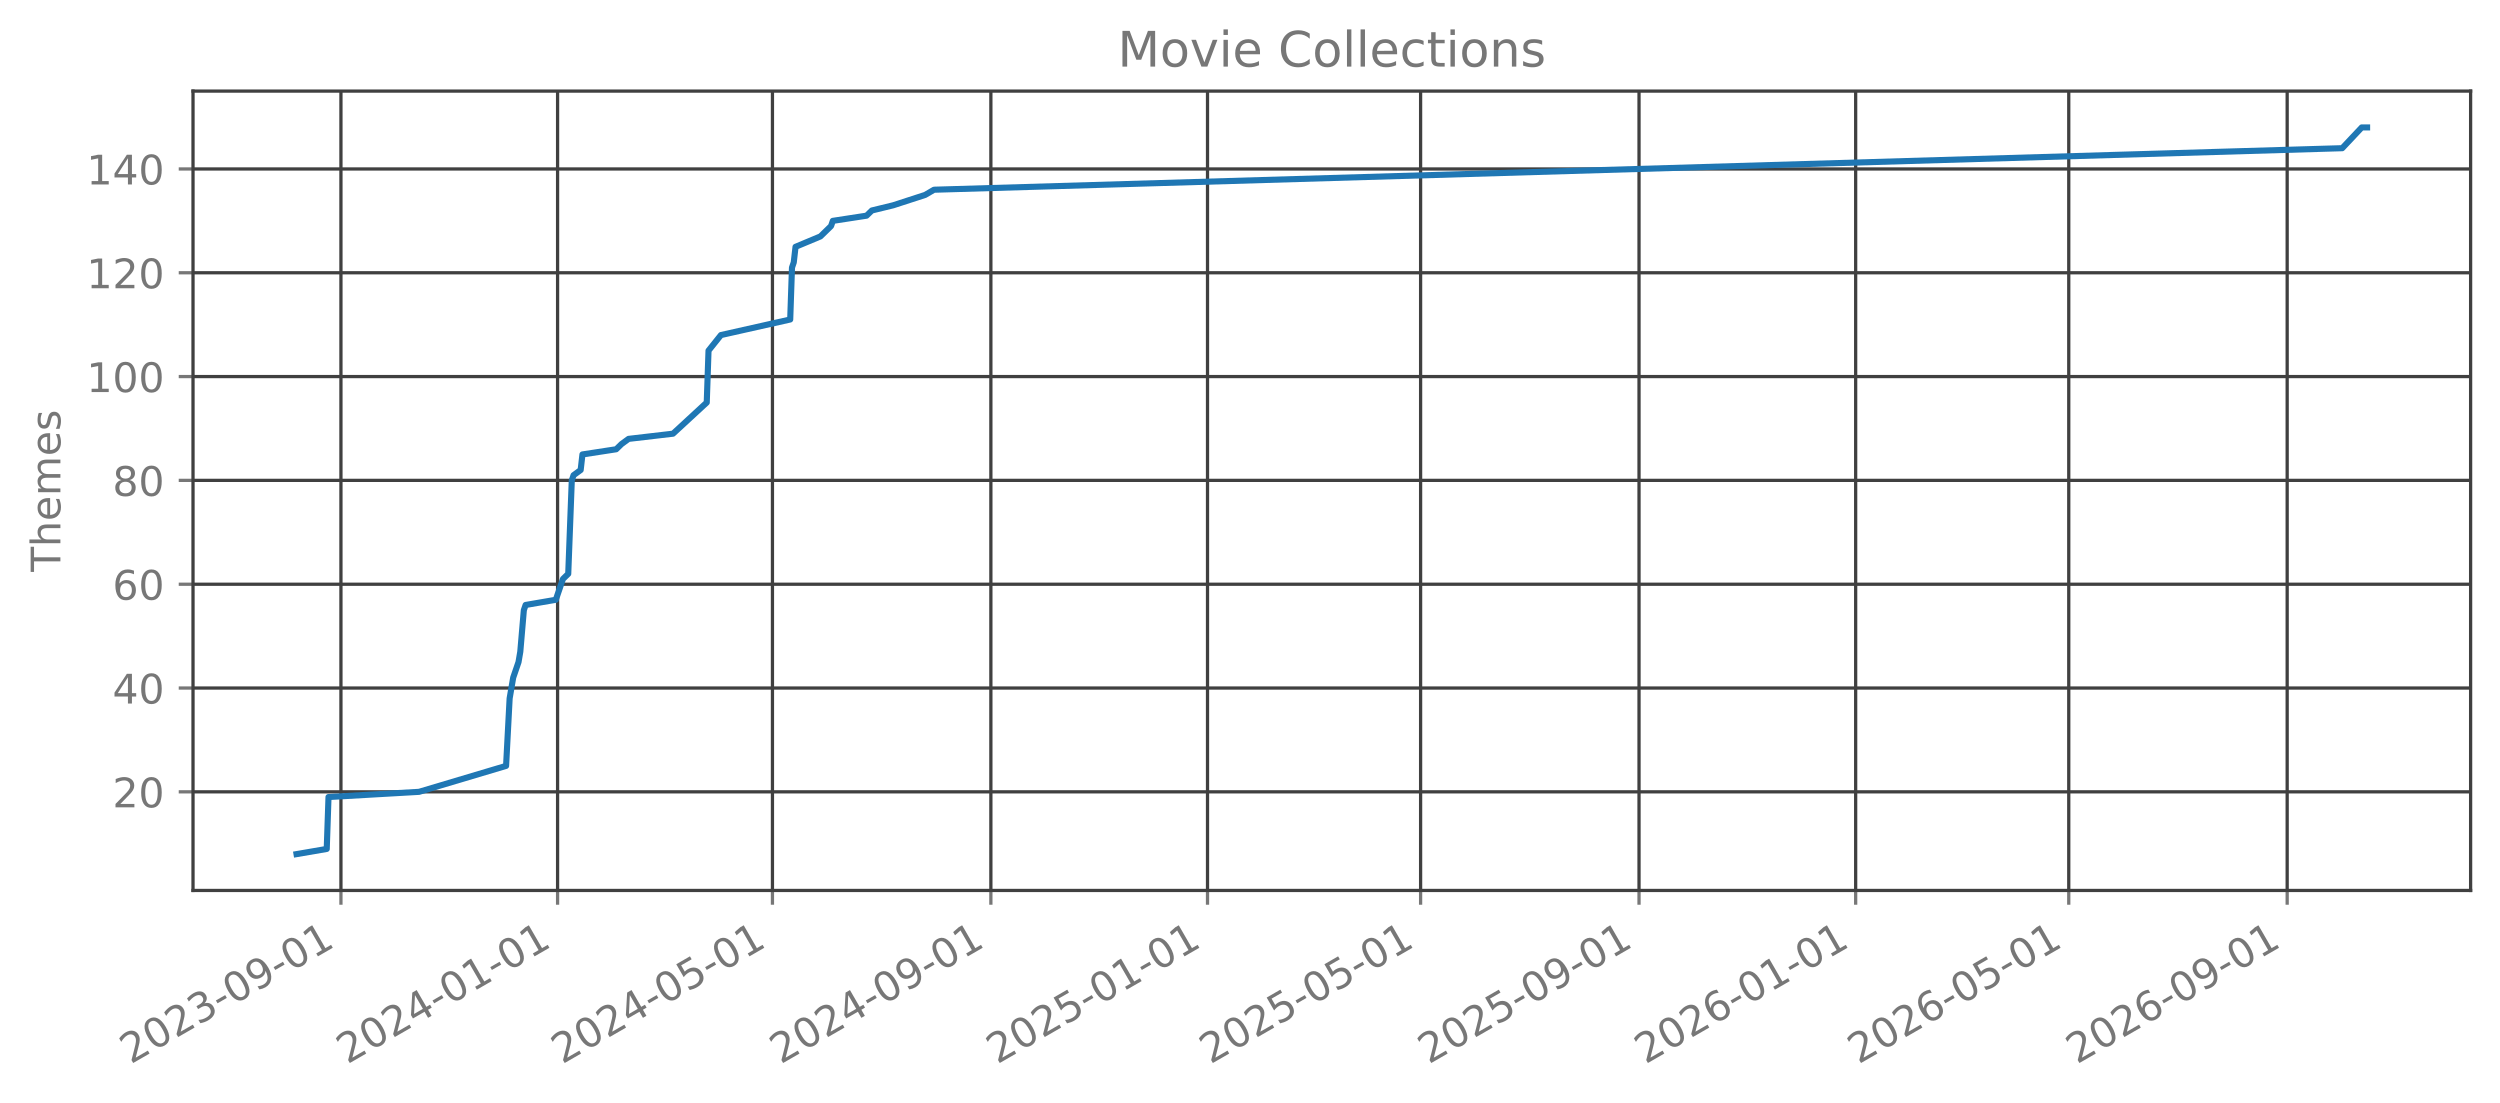
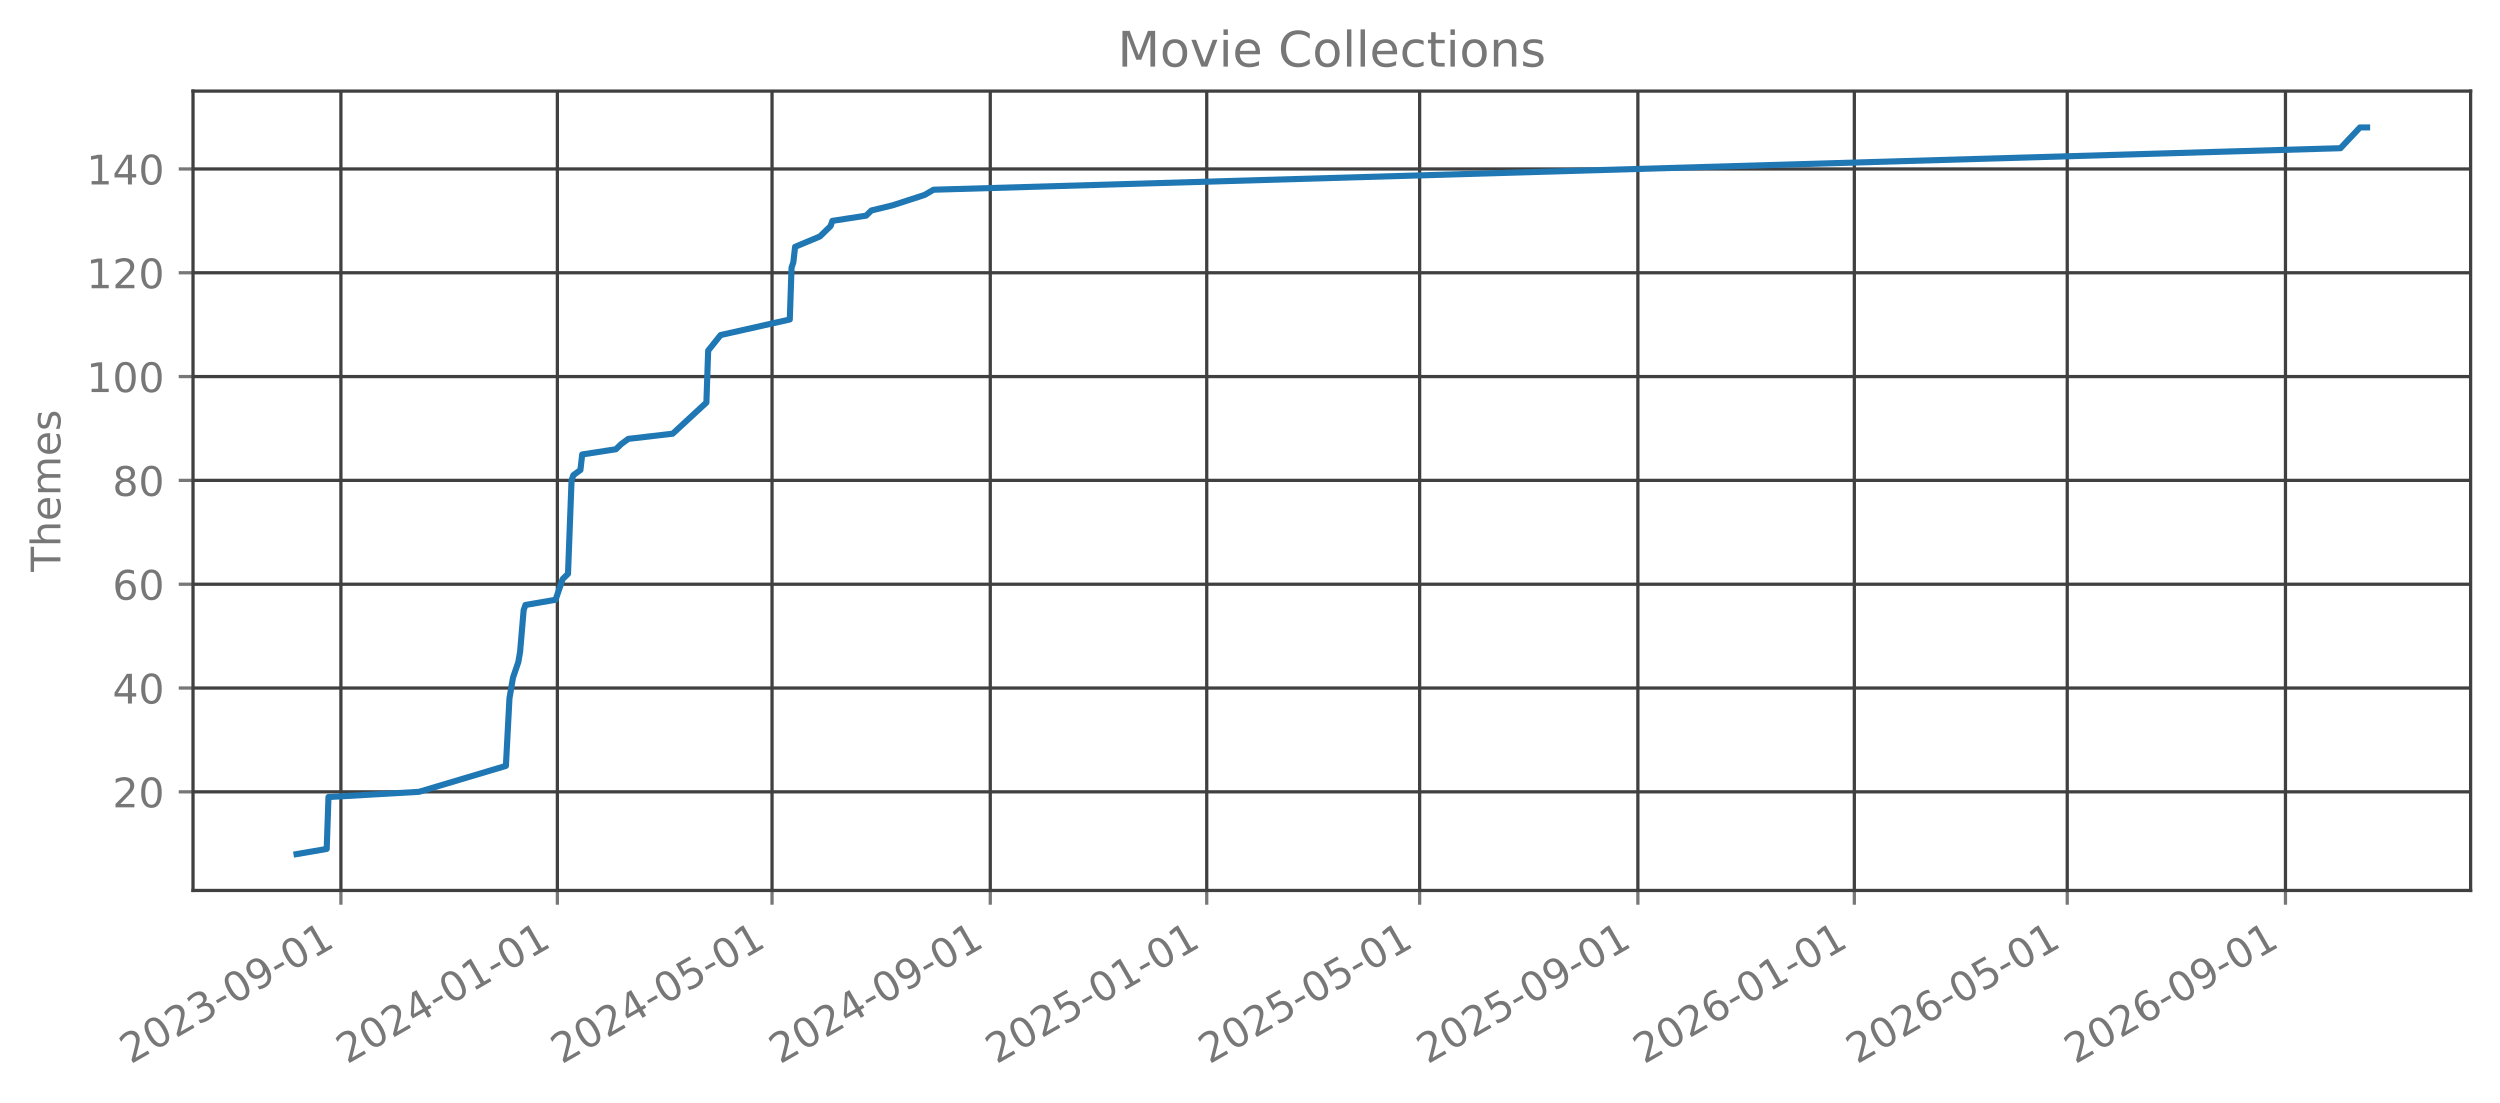
<svg xmlns="http://www.w3.org/2000/svg" xmlns:xlink="http://www.w3.org/1999/xlink" width="612.488pt" height="270.076pt" viewBox="0 0 612.488 270.076" version="1.1">
  <defs>
    <style type="text/css">*{stroke-linejoin: round; stroke-linecap: butt}</style>
  </defs>
  <g id="figure_1">
    <g id="patch_1">
      <path d="M 0 270.076  L 612.488 270.076  L 612.488 -0  L 0 -0  L 0 270.076  z " style="fill: none; opacity: 0" />
    </g>
    <g id="axes_1">
      <g id="patch_2">
        <path d="M 47.288 218.158  L 605.288 218.158  L 605.288 22.318  L 47.288 22.318  L 47.288 218.158  z " style="fill: none; opacity: 0" />
      </g>
      <g id="matplotlib.axis_1">
        <g id="xtick_1">
          <g id="line2d_1">
-             <path d="M 83.528 218.158  L 83.528 22.318  " clip-path="url(#pd86a5ea275)" style="fill: none; stroke: #404040; stroke-width: 0.8; stroke-linecap: square" />
+             <path d="M 83.519 218.158  L 83.519 22.318  " clip-path="url(#p21bfd6c781)" style="fill: none; stroke: #404040; stroke-width: 0.8; stroke-linecap: square" />
          </g>
          <g id="line2d_2">
            <defs>
-               <path id="m541a44b234" d="M 0 0  L 0 3.5  " style="stroke: #777777; stroke-width: 0.8" />
+               <path id="ma95b11275a" d="M 0 0  L 0 3.5  " style="stroke: #777777; stroke-width: 0.8" />
            </defs>
            <g>
-               <use xlink:href="#m541a44b234" x="83.528" y="218.158" style="fill: #777777; stroke: #777777; stroke-width: 0.8" />
+               <use xlink:href="#ma95b11275a" x="83.519" y="218.158" style="fill: #777777; stroke: #777777; stroke-width: 0.8" />
            </g>
          </g>
          <g id="text_1">
-             <g style="fill: #777777" transform="translate(31.99748 260.7957) rotate(-30) scale(0.1 -0.1)">
+             <g style="fill: #777777" transform="translate(31.98816 260.7957) rotate(-30) scale(0.1 -0.1)">
              <defs>
                <path id="DejaVuSans-15" d="M 1228 531  L 3431 531  L 3431 0  L 469 0  L 469 531  Q 828 903 1448 1529  Q 2069 2156 2228 2338  Q 2531 2678 2651 2914  Q 2772 3150 2772 3378  Q 2772 3750 2511 3984  Q 2250 4219 1831 4219  Q 1534 4219 1204 4116  Q 875 4013 500 3803  L 500 4441  Q 881 4594 1212 4672  Q 1544 4750 1819 4750  Q 2544 4750 2975 4387  Q 3406 4025 3406 3419  Q 3406 3131 3298 2873  Q 3191 2616 2906 2266  Q 2828 2175 2409 1742  Q 1991 1309 1228 531  z " transform="scale(0.015625)" />
                <path id="DejaVuSans-13" d="M 2034 4250  Q 1547 4250 1301 3770  Q 1056 3291 1056 2328  Q 1056 1369 1301 889  Q 1547 409 2034 409  Q 2525 409 2770 889  Q 3016 1369 3016 2328  Q 3016 3291 2770 3770  Q 2525 4250 2034 4250  z M 2034 4750  Q 2819 4750 3233 4129  Q 3647 3509 3647 2328  Q 3647 1150 3233 529  Q 2819 -91 2034 -91  Q 1250 -91 836 529  Q 422 1150 422 2328  Q 422 3509 836 4129  Q 1250 4750 2034 4750  z " transform="scale(0.015625)" />
                <path id="DejaVuSans-16" d="M 2597 2516  Q 3050 2419 3304 2112  Q 3559 1806 3559 1356  Q 3559 666 3084 287  Q 2609 -91 1734 -91  Q 1441 -91 1130 -33  Q 819 25 488 141  L 488 750  Q 750 597 1062 519  Q 1375 441 1716 441  Q 2309 441 2620 675  Q 2931 909 2931 1356  Q 2931 1769 2642 2001  Q 2353 2234 1838 2234  L 1294 2234  L 1294 2753  L 1863 2753  Q 2328 2753 2575 2939  Q 2822 3125 2822 3475  Q 2822 3834 2567 4026  Q 2313 4219 1838 4219  Q 1578 4219 1281 4162  Q 984 4106 628 3988  L 628 4550  Q 988 4650 1302 4700  Q 1616 4750 1894 4750  Q 2613 4750 3031 4423  Q 3450 4097 3450 3541  Q 3450 3153 3228 2886  Q 3006 2619 2597 2516  z " transform="scale(0.015625)" />
                <path id="DejaVuSans-10" d="M 313 2009  L 1997 2009  L 1997 1497  L 313 1497  L 313 2009  z " transform="scale(0.015625)" />
                <path id="DejaVuSans-1c" d="M 703 97  L 703 672  Q 941 559 1184 500  Q 1428 441 1663 441  Q 2288 441 2617 861  Q 2947 1281 2994 2138  Q 2813 1869 2534 1725  Q 2256 1581 1919 1581  Q 1219 1581 811 2004  Q 403 2428 403 3163  Q 403 3881 828 4315  Q 1253 4750 1959 4750  Q 2769 4750 3195 4129  Q 3622 3509 3622 2328  Q 3622 1225 3098 567  Q 2575 -91 1691 -91  Q 1453 -91 1209 -44  Q 966 3 703 97  z M 1959 2075  Q 2384 2075 2632 2365  Q 2881 2656 2881 3163  Q 2881 3666 2632 3958  Q 2384 4250 1959 4250  Q 1534 4250 1286 3958  Q 1038 3666 1038 3163  Q 1038 2656 1286 2365  Q 1534 2075 1959 2075  z " transform="scale(0.015625)" />
                <path id="DejaVuSans-14" d="M 794 531  L 1825 531  L 1825 4091  L 703 3866  L 703 4441  L 1819 4666  L 2450 4666  L 2450 531  L 3481 531  L 3481 0  L 794 0  L 794 531  z " transform="scale(0.015625)" />
              </defs>
              <use xlink:href="#DejaVuSans-15" />
              <use xlink:href="#DejaVuSans-13" transform="translate(63.625 0)" />
              <use xlink:href="#DejaVuSans-15" transform="translate(127.25 0)" />
              <use xlink:href="#DejaVuSans-16" transform="translate(190.875 0)" />
              <use xlink:href="#DejaVuSans-10" transform="translate(254.5 0)" />
              <use xlink:href="#DejaVuSans-13" transform="translate(290.5781 0)" />
              <use xlink:href="#DejaVuSans-1c" transform="translate(354.2031 0)" />
              <use xlink:href="#DejaVuSans-10" transform="translate(417.8281 0)" />
              <use xlink:href="#DejaVuSans-13" transform="translate(453.9062 0)" />
              <use xlink:href="#DejaVuSans-14" transform="translate(517.5312 0)" />
            </g>
          </g>
        </g>
        <g id="xtick_2">
          <g id="line2d_3">
-             <path d="M 136.605 218.158  L 136.605 22.318  " clip-path="url(#pd86a5ea275)" style="fill: none; stroke: #404040; stroke-width: 0.8; stroke-linecap: square" />
+             <path d="M 136.55 218.158  L 136.55 22.318  " clip-path="url(#p21bfd6c781)" style="fill: none; stroke: #404040; stroke-width: 0.8; stroke-linecap: square" />
          </g>
          <g id="line2d_4">
            <g>
-               <use xlink:href="#m541a44b234" x="136.605" y="218.158" style="fill: #777777; stroke: #777777; stroke-width: 0.8" />
+               <use xlink:href="#ma95b11275a" x="136.55" y="218.158" style="fill: #777777; stroke: #777777; stroke-width: 0.8" />
            </g>
          </g>
          <g id="text_2">
-             <g style="fill: #777777" transform="translate(85.07405 260.7957) rotate(-30) scale(0.1 -0.1)">
+             <g style="fill: #777777" transform="translate(85.01924 260.7957) rotate(-30) scale(0.1 -0.1)">
              <defs>
                <path id="DejaVuSans-17" d="M 2419 4116  L 825 1625  L 2419 1625  L 2419 4116  z M 2253 4666  L 3047 4666  L 3047 1625  L 3713 1625  L 3713 1100  L 3047 1100  L 3047 0  L 2419 0  L 2419 1100  L 313 1100  L 313 1709  L 2253 4666  z " transform="scale(0.015625)" />
              </defs>
              <use xlink:href="#DejaVuSans-15" />
              <use xlink:href="#DejaVuSans-13" transform="translate(63.625 0)" />
              <use xlink:href="#DejaVuSans-15" transform="translate(127.25 0)" />
              <use xlink:href="#DejaVuSans-17" transform="translate(190.875 0)" />
              <use xlink:href="#DejaVuSans-10" transform="translate(254.5 0)" />
              <use xlink:href="#DejaVuSans-13" transform="translate(290.5781 0)" />
              <use xlink:href="#DejaVuSans-14" transform="translate(354.2031 0)" />
              <use xlink:href="#DejaVuSans-10" transform="translate(417.8281 0)" />
              <use xlink:href="#DejaVuSans-13" transform="translate(453.9062 0)" />
              <use xlink:href="#DejaVuSans-14" transform="translate(517.5312 0)" />
            </g>
          </g>
        </g>
        <g id="xtick_3">
          <g id="line2d_5">
-             <path d="M 189.246 218.158  L 189.246 22.318  " clip-path="url(#pd86a5ea275)" style="fill: none; stroke: #404040; stroke-width: 0.8; stroke-linecap: square" />
+             <path d="M 189.146 218.158  L 189.146 22.318  " clip-path="url(#p21bfd6c781)" style="fill: none; stroke: #404040; stroke-width: 0.8; stroke-linecap: square" />
          </g>
          <g id="line2d_6">
            <g>
-               <use xlink:href="#m541a44b234" x="189.246" y="218.158" style="fill: #777777; stroke: #777777; stroke-width: 0.8" />
+               <use xlink:href="#ma95b11275a" x="189.146" y="218.158" style="fill: #777777; stroke: #777777; stroke-width: 0.8" />
            </g>
          </g>
          <g id="text_3">
-             <g style="fill: #777777" transform="translate(137.7156 260.7957) rotate(-30) scale(0.1 -0.1)">
+             <g style="fill: #777777" transform="translate(137.6156 260.7957) rotate(-30) scale(0.1 -0.1)">
              <defs>
                <path id="DejaVuSans-18" d="M 691 4666  L 3169 4666  L 3169 4134  L 1269 4134  L 1269 2991  Q 1406 3038 1543 3061  Q 1681 3084 1819 3084  Q 2600 3084 3056 2656  Q 3513 2228 3513 1497  Q 3513 744 3044 326  Q 2575 -91 1722 -91  Q 1428 -91 1123 -41  Q 819 9 494 109  L 494 744  Q 775 591 1075 516  Q 1375 441 1709 441  Q 2250 441 2565 725  Q 2881 1009 2881 1497  Q 2881 1984 2565 2268  Q 2250 2553 1709 2553  Q 1456 2553 1204 2497  Q 953 2441 691 2322  L 691 4666  z " transform="scale(0.015625)" />
              </defs>
              <use xlink:href="#DejaVuSans-15" />
              <use xlink:href="#DejaVuSans-13" transform="translate(63.625 0)" />
              <use xlink:href="#DejaVuSans-15" transform="translate(127.25 0)" />
              <use xlink:href="#DejaVuSans-17" transform="translate(190.875 0)" />
              <use xlink:href="#DejaVuSans-10" transform="translate(254.5 0)" />
              <use xlink:href="#DejaVuSans-13" transform="translate(290.5781 0)" />
              <use xlink:href="#DejaVuSans-18" transform="translate(354.2031 0)" />
              <use xlink:href="#DejaVuSans-10" transform="translate(417.8281 0)" />
              <use xlink:href="#DejaVuSans-13" transform="translate(453.9062 0)" />
              <use xlink:href="#DejaVuSans-14" transform="translate(517.5312 0)" />
            </g>
          </g>
        </g>
        <g id="xtick_4">
          <g id="line2d_7">
-             <path d="M 242.758 218.158  L 242.758 22.318  " clip-path="url(#pd86a5ea275)" style="fill: none; stroke: #404040; stroke-width: 0.8; stroke-linecap: square" />
+             <path d="M 242.612 218.158  L 242.612 22.318  " clip-path="url(#p21bfd6c781)" style="fill: none; stroke: #404040; stroke-width: 0.8; stroke-linecap: square" />
          </g>
          <g id="line2d_8">
            <g>
-               <use xlink:href="#m541a44b234" x="242.758" y="218.158" style="fill: #777777; stroke: #777777; stroke-width: 0.8" />
+               <use xlink:href="#ma95b11275a" x="242.612" y="218.158" style="fill: #777777; stroke: #777777; stroke-width: 0.8" />
            </g>
          </g>
          <g id="text_4">
-             <g style="fill: #777777" transform="translate(191.2272 260.7957) rotate(-30) scale(0.1 -0.1)">
+             <g style="fill: #777777" transform="translate(191.0814 260.7957) rotate(-30) scale(0.1 -0.1)">
              <use xlink:href="#DejaVuSans-15" />
              <use xlink:href="#DejaVuSans-13" transform="translate(63.625 0)" />
              <use xlink:href="#DejaVuSans-15" transform="translate(127.25 0)" />
              <use xlink:href="#DejaVuSans-17" transform="translate(190.875 0)" />
              <use xlink:href="#DejaVuSans-10" transform="translate(254.5 0)" />
              <use xlink:href="#DejaVuSans-13" transform="translate(290.5781 0)" />
              <use xlink:href="#DejaVuSans-1c" transform="translate(354.2031 0)" />
              <use xlink:href="#DejaVuSans-10" transform="translate(417.8281 0)" />
              <use xlink:href="#DejaVuSans-13" transform="translate(453.9062 0)" />
              <use xlink:href="#DejaVuSans-14" transform="translate(517.5312 0)" />
            </g>
          </g>
        </g>
        <g id="xtick_5">
          <g id="line2d_9">
-             <path d="M 295.835 218.158  L 295.835 22.318  " clip-path="url(#pd86a5ea275)" style="fill: none; stroke: #404040; stroke-width: 0.8; stroke-linecap: square" />
+             <path d="M 295.643 218.158  L 295.643 22.318  " clip-path="url(#p21bfd6c781)" style="fill: none; stroke: #404040; stroke-width: 0.8; stroke-linecap: square" />
          </g>
          <g id="line2d_10">
            <g>
-               <use xlink:href="#m541a44b234" x="295.835" y="218.158" style="fill: #777777; stroke: #777777; stroke-width: 0.8" />
+               <use xlink:href="#ma95b11275a" x="295.643" y="218.158" style="fill: #777777; stroke: #777777; stroke-width: 0.8" />
            </g>
          </g>
          <g id="text_5">
-             <g style="fill: #777777" transform="translate(244.3037 260.7957) rotate(-30) scale(0.1 -0.1)">
+             <g style="fill: #777777" transform="translate(244.1125 260.7957) rotate(-30) scale(0.1 -0.1)">
              <use xlink:href="#DejaVuSans-15" />
              <use xlink:href="#DejaVuSans-13" transform="translate(63.625 0)" />
              <use xlink:href="#DejaVuSans-15" transform="translate(127.25 0)" />
              <use xlink:href="#DejaVuSans-18" transform="translate(190.875 0)" />
              <use xlink:href="#DejaVuSans-10" transform="translate(254.5 0)" />
              <use xlink:href="#DejaVuSans-13" transform="translate(290.5781 0)" />
              <use xlink:href="#DejaVuSans-14" transform="translate(354.2031 0)" />
              <use xlink:href="#DejaVuSans-10" transform="translate(417.8281 0)" />
              <use xlink:href="#DejaVuSans-13" transform="translate(453.9062 0)" />
              <use xlink:href="#DejaVuSans-14" transform="translate(517.5312 0)" />
            </g>
          </g>
        </g>
        <g id="xtick_6">
          <g id="line2d_11">
-             <path d="M 348.041 218.158  L 348.041 22.318  " clip-path="url(#pd86a5ea275)" style="fill: none; stroke: #404040; stroke-width: 0.8; stroke-linecap: square" />
+             <path d="M 347.805 218.158  L 347.805 22.318  " clip-path="url(#p21bfd6c781)" style="fill: none; stroke: #404040; stroke-width: 0.8; stroke-linecap: square" />
          </g>
          <g id="line2d_12">
            <g>
-               <use xlink:href="#m541a44b234" x="348.041" y="218.158" style="fill: #777777; stroke: #777777; stroke-width: 0.8" />
+               <use xlink:href="#ma95b11275a" x="347.805" y="218.158" style="fill: #777777; stroke: #777777; stroke-width: 0.8" />
            </g>
          </g>
          <g id="text_6">
-             <g style="fill: #777777" transform="translate(296.5102 260.7957) rotate(-30) scale(0.1 -0.1)">
+             <g style="fill: #777777" transform="translate(296.2742 260.7957) rotate(-30) scale(0.1 -0.1)">
              <use xlink:href="#DejaVuSans-15" />
              <use xlink:href="#DejaVuSans-13" transform="translate(63.625 0)" />
              <use xlink:href="#DejaVuSans-15" transform="translate(127.25 0)" />
              <use xlink:href="#DejaVuSans-18" transform="translate(190.875 0)" />
              <use xlink:href="#DejaVuSans-10" transform="translate(254.5 0)" />
              <use xlink:href="#DejaVuSans-13" transform="translate(290.5781 0)" />
              <use xlink:href="#DejaVuSans-18" transform="translate(354.2031 0)" />
              <use xlink:href="#DejaVuSans-10" transform="translate(417.8281 0)" />
              <use xlink:href="#DejaVuSans-13" transform="translate(453.9062 0)" />
              <use xlink:href="#DejaVuSans-14" transform="translate(517.5312 0)" />
            </g>
          </g>
        </g>
        <g id="xtick_7">
          <g id="line2d_13">
-             <path d="M 401.553 218.158  L 401.553 22.318  " clip-path="url(#pd86a5ea275)" style="fill: none; stroke: #404040; stroke-width: 0.8; stroke-linecap: square" />
+             <path d="M 401.271 218.158  L 401.271 22.318  " clip-path="url(#p21bfd6c781)" style="fill: none; stroke: #404040; stroke-width: 0.8; stroke-linecap: square" />
          </g>
          <g id="line2d_14">
            <g>
-               <use xlink:href="#m541a44b234" x="401.553" y="218.158" style="fill: #777777; stroke: #777777; stroke-width: 0.8" />
+               <use xlink:href="#ma95b11275a" x="401.271" y="218.158" style="fill: #777777; stroke: #777777; stroke-width: 0.8" />
            </g>
          </g>
          <g id="text_7">
-             <g style="fill: #777777" transform="translate(350.0218 260.7957) rotate(-30) scale(0.1 -0.1)">
+             <g style="fill: #777777" transform="translate(349.74 260.7957) rotate(-30) scale(0.1 -0.1)">
              <use xlink:href="#DejaVuSans-15" />
              <use xlink:href="#DejaVuSans-13" transform="translate(63.625 0)" />
              <use xlink:href="#DejaVuSans-15" transform="translate(127.25 0)" />
              <use xlink:href="#DejaVuSans-18" transform="translate(190.875 0)" />
              <use xlink:href="#DejaVuSans-10" transform="translate(254.5 0)" />
              <use xlink:href="#DejaVuSans-13" transform="translate(290.5781 0)" />
              <use xlink:href="#DejaVuSans-1c" transform="translate(354.2031 0)" />
              <use xlink:href="#DejaVuSans-10" transform="translate(417.8281 0)" />
              <use xlink:href="#DejaVuSans-13" transform="translate(453.9062 0)" />
              <use xlink:href="#DejaVuSans-14" transform="translate(517.5312 0)" />
            </g>
          </g>
        </g>
        <g id="xtick_8">
          <g id="line2d_15">
-             <path d="M 454.629 218.158  L 454.629 22.318  " clip-path="url(#pd86a5ea275)" style="fill: none; stroke: #404040; stroke-width: 0.8; stroke-linecap: square" />
+             <path d="M 454.302 218.158  L 454.302 22.318  " clip-path="url(#p21bfd6c781)" style="fill: none; stroke: #404040; stroke-width: 0.8; stroke-linecap: square" />
          </g>
          <g id="line2d_16">
            <g>
-               <use xlink:href="#m541a44b234" x="454.629" y="218.158" style="fill: #777777; stroke: #777777; stroke-width: 0.8" />
+               <use xlink:href="#ma95b11275a" x="454.302" y="218.158" style="fill: #777777; stroke: #777777; stroke-width: 0.8" />
            </g>
          </g>
          <g id="text_8">
-             <g style="fill: #777777" transform="translate(403.0984 260.7957) rotate(-30) scale(0.1 -0.1)">
+             <g style="fill: #777777" transform="translate(402.7711 260.7957) rotate(-30) scale(0.1 -0.1)">
              <defs>
                <path id="DejaVuSans-19" d="M 2113 2584  Q 1688 2584 1439 2293  Q 1191 2003 1191 1497  Q 1191 994 1439 701  Q 1688 409 2113 409  Q 2538 409 2786 701  Q 3034 994 3034 1497  Q 3034 2003 2786 2293  Q 2538 2584 2113 2584  z M 3366 4563  L 3366 3988  Q 3128 4100 2886 4159  Q 2644 4219 2406 4219  Q 1781 4219 1451 3797  Q 1122 3375 1075 2522  Q 1259 2794 1537 2939  Q 1816 3084 2150 3084  Q 2853 3084 3261 2657  Q 3669 2231 3669 1497  Q 3669 778 3244 343  Q 2819 -91 2113 -91  Q 1303 -91 875 529  Q 447 1150 447 2328  Q 447 3434 972 4092  Q 1497 4750 2381 4750  Q 2619 4750 2861 4703  Q 3103 4656 3366 4563  z " transform="scale(0.015625)" />
              </defs>
              <use xlink:href="#DejaVuSans-15" />
              <use xlink:href="#DejaVuSans-13" transform="translate(63.625 0)" />
              <use xlink:href="#DejaVuSans-15" transform="translate(127.25 0)" />
              <use xlink:href="#DejaVuSans-19" transform="translate(190.875 0)" />
              <use xlink:href="#DejaVuSans-10" transform="translate(254.5 0)" />
              <use xlink:href="#DejaVuSans-13" transform="translate(290.5781 0)" />
              <use xlink:href="#DejaVuSans-14" transform="translate(354.2031 0)" />
              <use xlink:href="#DejaVuSans-10" transform="translate(417.8281 0)" />
              <use xlink:href="#DejaVuSans-13" transform="translate(453.9062 0)" />
              <use xlink:href="#DejaVuSans-14" transform="translate(517.5312 0)" />
            </g>
          </g>
        </g>
        <g id="xtick_9">
          <g id="line2d_17">
-             <path d="M 506.836 218.158  L 506.836 22.318  " clip-path="url(#pd86a5ea275)" style="fill: none; stroke: #404040; stroke-width: 0.8; stroke-linecap: square" />
+             <path d="M 506.464 218.158  L 506.464 22.318  " clip-path="url(#p21bfd6c781)" style="fill: none; stroke: #404040; stroke-width: 0.8; stroke-linecap: square" />
          </g>
          <g id="line2d_18">
            <g>
-               <use xlink:href="#m541a44b234" x="506.836" y="218.158" style="fill: #777777; stroke: #777777; stroke-width: 0.8" />
+               <use xlink:href="#ma95b11275a" x="506.464" y="218.158" style="fill: #777777; stroke: #777777; stroke-width: 0.8" />
            </g>
          </g>
          <g id="text_9">
-             <g style="fill: #777777" transform="translate(455.3048 260.7957) rotate(-30) scale(0.1 -0.1)">
+             <g style="fill: #777777" transform="translate(454.9328 260.7957) rotate(-30) scale(0.1 -0.1)">
              <use xlink:href="#DejaVuSans-15" />
              <use xlink:href="#DejaVuSans-13" transform="translate(63.625 0)" />
              <use xlink:href="#DejaVuSans-15" transform="translate(127.25 0)" />
              <use xlink:href="#DejaVuSans-19" transform="translate(190.875 0)" />
              <use xlink:href="#DejaVuSans-10" transform="translate(254.5 0)" />
              <use xlink:href="#DejaVuSans-13" transform="translate(290.5781 0)" />
              <use xlink:href="#DejaVuSans-18" transform="translate(354.2031 0)" />
              <use xlink:href="#DejaVuSans-10" transform="translate(417.8281 0)" />
              <use xlink:href="#DejaVuSans-13" transform="translate(453.9062 0)" />
              <use xlink:href="#DejaVuSans-14" transform="translate(517.5312 0)" />
            </g>
          </g>
        </g>
        <g id="xtick_10">
          <g id="line2d_19">
-             <path d="M 560.347 218.158  L 560.347 22.318  " clip-path="url(#pd86a5ea275)" style="fill: none; stroke: #404040; stroke-width: 0.8; stroke-linecap: square" />
+             <path d="M 559.929 218.158  L 559.929 22.318  " clip-path="url(#p21bfd6c781)" style="fill: none; stroke: #404040; stroke-width: 0.8; stroke-linecap: square" />
          </g>
          <g id="line2d_20">
            <g>
-               <use xlink:href="#m541a44b234" x="560.347" y="218.158" style="fill: #777777; stroke: #777777; stroke-width: 0.8" />
+               <use xlink:href="#ma95b11275a" x="559.929" y="218.158" style="fill: #777777; stroke: #777777; stroke-width: 0.8" />
            </g>
          </g>
          <g id="text_10">
-             <g style="fill: #777777" transform="translate(508.8164 260.7957) rotate(-30) scale(0.1 -0.1)">
+             <g style="fill: #777777" transform="translate(508.3985 260.7957) rotate(-30) scale(0.1 -0.1)">
              <use xlink:href="#DejaVuSans-15" />
              <use xlink:href="#DejaVuSans-13" transform="translate(63.625 0)" />
              <use xlink:href="#DejaVuSans-15" transform="translate(127.25 0)" />
              <use xlink:href="#DejaVuSans-19" transform="translate(190.875 0)" />
              <use xlink:href="#DejaVuSans-10" transform="translate(254.5 0)" />
              <use xlink:href="#DejaVuSans-13" transform="translate(290.5781 0)" />
              <use xlink:href="#DejaVuSans-1c" transform="translate(354.2031 0)" />
              <use xlink:href="#DejaVuSans-10" transform="translate(417.8281 0)" />
              <use xlink:href="#DejaVuSans-13" transform="translate(453.9062 0)" />
              <use xlink:href="#DejaVuSans-14" transform="translate(517.5312 0)" />
            </g>
          </g>
        </g>
      </g>
      <g id="matplotlib.axis_2">
        <g id="ytick_1">
          <g id="line2d_21">
-             <path d="M 47.288 193.996  L 605.288 193.996  " clip-path="url(#pd86a5ea275)" style="fill: none; stroke: #404040; stroke-width: 0.8; stroke-linecap: square" />
+             <path d="M 47.288 193.996  L 605.288 193.996  " clip-path="url(#p21bfd6c781)" style="fill: none; stroke: #404040; stroke-width: 0.8; stroke-linecap: square" />
          </g>
          <g id="line2d_22">
            <defs>
-               <path id="m7d16065e44" d="M 0 0  L -3.5 0  " style="stroke: #777777; stroke-width: 0.8" />
+               <path id="m0b84a118f1" d="M 0 0  L -3.5 0  " style="stroke: #777777; stroke-width: 0.8" />
            </defs>
            <g>
-               <use xlink:href="#m7d16065e44" x="47.288" y="193.996" style="fill: #777777; stroke: #777777; stroke-width: 0.8" />
+               <use xlink:href="#m0b84a118f1" x="47.288" y="193.996" style="fill: #777777; stroke: #777777; stroke-width: 0.8" />
            </g>
          </g>
          <g id="text_11">
            <g style="fill: #777777" transform="translate(27.56328 197.7949) scale(0.1 -0.1)">
              <use xlink:href="#DejaVuSans-15" />
              <use xlink:href="#DejaVuSans-13" transform="translate(63.625 0)" />
            </g>
          </g>
        </g>
        <g id="ytick_2">
          <g id="line2d_23">
-             <path d="M 47.288 168.562  L 605.288 168.562  " clip-path="url(#pd86a5ea275)" style="fill: none; stroke: #404040; stroke-width: 0.8; stroke-linecap: square" />
+             <path d="M 47.288 168.562  L 605.288 168.562  " clip-path="url(#p21bfd6c781)" style="fill: none; stroke: #404040; stroke-width: 0.8; stroke-linecap: square" />
          </g>
          <g id="line2d_24">
            <g>
-               <use xlink:href="#m7d16065e44" x="47.288" y="168.562" style="fill: #777777; stroke: #777777; stroke-width: 0.8" />
+               <use xlink:href="#m0b84a118f1" x="47.288" y="168.562" style="fill: #777777; stroke: #777777; stroke-width: 0.8" />
            </g>
          </g>
          <g id="text_12">
            <g style="fill: #777777" transform="translate(27.56328 172.3611) scale(0.1 -0.1)">
              <use xlink:href="#DejaVuSans-17" />
              <use xlink:href="#DejaVuSans-13" transform="translate(63.625 0)" />
            </g>
          </g>
        </g>
        <g id="ytick_3">
          <g id="line2d_25">
-             <path d="M 47.288 143.129  L 605.288 143.129  " clip-path="url(#pd86a5ea275)" style="fill: none; stroke: #404040; stroke-width: 0.8; stroke-linecap: square" />
+             <path d="M 47.288 143.129  L 605.288 143.129  " clip-path="url(#p21bfd6c781)" style="fill: none; stroke: #404040; stroke-width: 0.8; stroke-linecap: square" />
          </g>
          <g id="line2d_26">
            <g>
-               <use xlink:href="#m7d16065e44" x="47.288" y="143.129" style="fill: #777777; stroke: #777777; stroke-width: 0.8" />
+               <use xlink:href="#m0b84a118f1" x="47.288" y="143.129" style="fill: #777777; stroke: #777777; stroke-width: 0.8" />
            </g>
          </g>
          <g id="text_13">
            <g style="fill: #777777" transform="translate(27.56328 146.9273) scale(0.1 -0.1)">
              <use xlink:href="#DejaVuSans-19" />
              <use xlink:href="#DejaVuSans-13" transform="translate(63.625 0)" />
            </g>
          </g>
        </g>
        <g id="ytick_4">
          <g id="line2d_27">
-             <path d="M 47.288 117.695  L 605.288 117.695  " clip-path="url(#pd86a5ea275)" style="fill: none; stroke: #404040; stroke-width: 0.8; stroke-linecap: square" />
+             <path d="M 47.288 117.695  L 605.288 117.695  " clip-path="url(#p21bfd6c781)" style="fill: none; stroke: #404040; stroke-width: 0.8; stroke-linecap: square" />
          </g>
          <g id="line2d_28">
            <g>
-               <use xlink:href="#m7d16065e44" x="47.288" y="117.695" style="fill: #777777; stroke: #777777; stroke-width: 0.8" />
+               <use xlink:href="#m0b84a118f1" x="47.288" y="117.695" style="fill: #777777; stroke: #777777; stroke-width: 0.8" />
            </g>
          </g>
          <g id="text_14">
            <g style="fill: #777777" transform="translate(27.56328 121.4936) scale(0.1 -0.1)">
              <defs>
                <path id="DejaVuSans-1b" d="M 2034 2216  Q 1584 2216 1326 1975  Q 1069 1734 1069 1313  Q 1069 891 1326 650  Q 1584 409 2034 409  Q 2484 409 2743 651  Q 3003 894 3003 1313  Q 3003 1734 2745 1975  Q 2488 2216 2034 2216  z M 1403 2484  Q 997 2584 770 2862  Q 544 3141 544 3541  Q 544 4100 942 4425  Q 1341 4750 2034 4750  Q 2731 4750 3128 4425  Q 3525 4100 3525 3541  Q 3525 3141 3298 2862  Q 3072 2584 2669 2484  Q 3125 2378 3379 2068  Q 3634 1759 3634 1313  Q 3634 634 3220 271  Q 2806 -91 2034 -91  Q 1263 -91 848 271  Q 434 634 434 1313  Q 434 1759 690 2068  Q 947 2378 1403 2484  z M 1172 3481  Q 1172 3119 1398 2916  Q 1625 2713 2034 2713  Q 2441 2713 2670 2916  Q 2900 3119 2900 3481  Q 2900 3844 2670 4047  Q 2441 4250 2034 4250  Q 1625 4250 1398 4047  Q 1172 3844 1172 3481  z " transform="scale(0.015625)" />
              </defs>
              <use xlink:href="#DejaVuSans-1b" />
              <use xlink:href="#DejaVuSans-13" transform="translate(63.625 0)" />
            </g>
          </g>
        </g>
        <g id="ytick_5">
          <g id="line2d_29">
-             <path d="M 47.288 92.261  L 605.288 92.261  " clip-path="url(#pd86a5ea275)" style="fill: none; stroke: #404040; stroke-width: 0.8; stroke-linecap: square" />
+             <path d="M 47.288 92.261  L 605.288 92.261  " clip-path="url(#p21bfd6c781)" style="fill: none; stroke: #404040; stroke-width: 0.8; stroke-linecap: square" />
          </g>
          <g id="line2d_30">
            <g>
-               <use xlink:href="#m7d16065e44" x="47.288" y="92.261" style="fill: #777777; stroke: #777777; stroke-width: 0.8" />
+               <use xlink:href="#m0b84a118f1" x="47.288" y="92.261" style="fill: #777777; stroke: #777777; stroke-width: 0.8" />
            </g>
          </g>
          <g id="text_15">
            <g style="fill: #777777" transform="translate(21.20078 96.05981) scale(0.1 -0.1)">
              <use xlink:href="#DejaVuSans-14" />
              <use xlink:href="#DejaVuSans-13" transform="translate(63.625 0)" />
              <use xlink:href="#DejaVuSans-13" transform="translate(127.25 0)" />
            </g>
          </g>
        </g>
        <g id="ytick_6">
          <g id="line2d_31">
-             <path d="M 47.288 66.827  L 605.288 66.827  " clip-path="url(#pd86a5ea275)" style="fill: none; stroke: #404040; stroke-width: 0.8; stroke-linecap: square" />
+             <path d="M 47.288 66.827  L 605.288 66.827  " clip-path="url(#p21bfd6c781)" style="fill: none; stroke: #404040; stroke-width: 0.8; stroke-linecap: square" />
          </g>
          <g id="line2d_32">
            <g>
-               <use xlink:href="#m7d16065e44" x="47.288" y="66.827" style="fill: #777777; stroke: #777777; stroke-width: 0.8" />
+               <use xlink:href="#m0b84a118f1" x="47.288" y="66.827" style="fill: #777777; stroke: #777777; stroke-width: 0.8" />
            </g>
          </g>
          <g id="text_16">
            <g style="fill: #777777" transform="translate(21.20078 70.62604) scale(0.1 -0.1)">
              <use xlink:href="#DejaVuSans-14" />
              <use xlink:href="#DejaVuSans-15" transform="translate(63.625 0)" />
              <use xlink:href="#DejaVuSans-13" transform="translate(127.25 0)" />
            </g>
          </g>
        </g>
        <g id="ytick_7">
          <g id="line2d_33">
-             <path d="M 47.288 41.393  L 605.288 41.393  " clip-path="url(#pd86a5ea275)" style="fill: none; stroke: #404040; stroke-width: 0.8; stroke-linecap: square" />
+             <path d="M 47.288 41.393  L 605.288 41.393  " clip-path="url(#p21bfd6c781)" style="fill: none; stroke: #404040; stroke-width: 0.8; stroke-linecap: square" />
          </g>
          <g id="line2d_34">
            <g>
-               <use xlink:href="#m7d16065e44" x="47.288" y="41.393" style="fill: #777777; stroke: #777777; stroke-width: 0.8" />
+               <use xlink:href="#m0b84a118f1" x="47.288" y="41.393" style="fill: #777777; stroke: #777777; stroke-width: 0.8" />
            </g>
          </g>
          <g id="text_17">
            <g style="fill: #777777" transform="translate(21.20078 45.19228) scale(0.1 -0.1)">
              <use xlink:href="#DejaVuSans-14" />
              <use xlink:href="#DejaVuSans-17" transform="translate(63.625 0)" />
              <use xlink:href="#DejaVuSans-13" transform="translate(127.25 0)" />
            </g>
          </g>
        </g>
        <g id="text_18">
          <g style="fill: #777777" transform="translate(14.79844 140.0889) rotate(-90) scale(0.1 -0.1)">
            <defs>
              <path id="DejaVuSans-37" d="M -19 4666  L 3928 4666  L 3928 4134  L 2272 4134  L 2272 0  L 1638 0  L 1638 4134  L -19 4134  L -19 4666  z " transform="scale(0.015625)" />
              <path id="DejaVuSans-4b" d="M 3513 2113  L 3513 0  L 2938 0  L 2938 2094  Q 2938 2591 2744 2837  Q 2550 3084 2163 3084  Q 1697 3084 1428 2787  Q 1159 2491 1159 1978  L 1159 0  L 581 0  L 581 4863  L 1159 4863  L 1159 2956  Q 1366 3272 1645 3428  Q 1925 3584 2291 3584  Q 2894 3584 3203 3211  Q 3513 2838 3513 2113  z " transform="scale(0.015625)" />
              <path id="DejaVuSans-48" d="M 3597 1894  L 3597 1613  L 953 1613  Q 991 1019 1311 708  Q 1631 397 2203 397  Q 2534 397 2845 478  Q 3156 559 3463 722  L 3463 178  Q 3153 47 2828 -22  Q 2503 -91 2169 -91  Q 1331 -91 842 396  Q 353 884 353 1716  Q 353 2575 817 3079  Q 1281 3584 2069 3584  Q 2775 3584 3186 3129  Q 3597 2675 3597 1894  z M 3022 2063  Q 3016 2534 2758 2815  Q 2500 3097 2075 3097  Q 1594 3097 1305 2825  Q 1016 2553 972 2059  L 3022 2063  z " transform="scale(0.015625)" />
              <path id="DejaVuSans-50" d="M 3328 2828  Q 3544 3216 3844 3400  Q 4144 3584 4550 3584  Q 5097 3584 5394 3201  Q 5691 2819 5691 2113  L 5691 0  L 5113 0  L 5113 2094  Q 5113 2597 4934 2840  Q 4756 3084 4391 3084  Q 3944 3084 3684 2787  Q 3425 2491 3425 1978  L 3425 0  L 2847 0  L 2847 2094  Q 2847 2600 2669 2842  Q 2491 3084 2119 3084  Q 1678 3084 1418 2786  Q 1159 2488 1159 1978  L 1159 0  L 581 0  L 581 3500  L 1159 3500  L 1159 2956  Q 1356 3278 1631 3431  Q 1906 3584 2284 3584  Q 2666 3584 2933 3390  Q 3200 3197 3328 2828  z " transform="scale(0.015625)" />
              <path id="DejaVuSans-56" d="M 2834 3397  L 2834 2853  Q 2591 2978 2328 3040  Q 2066 3103 1784 3103  Q 1356 3103 1142 2972  Q 928 2841 928 2578  Q 928 2378 1081 2264  Q 1234 2150 1697 2047  L 1894 2003  Q 2506 1872 2764 1633  Q 3022 1394 3022 966  Q 3022 478 2636 193  Q 2250 -91 1575 -91  Q 1294 -91 989 -36  Q 684 19 347 128  L 347 722  Q 666 556 975 473  Q 1284 391 1588 391  Q 1994 391 2212 530  Q 2431 669 2431 922  Q 2431 1156 2273 1281  Q 2116 1406 1581 1522  L 1381 1569  Q 847 1681 609 1914  Q 372 2147 372 2553  Q 372 3047 722 3315  Q 1072 3584 1716 3584  Q 2034 3584 2315 3537  Q 2597 3491 2834 3397  z " transform="scale(0.015625)" />
            </defs>
            <use xlink:href="#DejaVuSans-37" />
            <use xlink:href="#DejaVuSans-4b" transform="translate(61.07812 0)" />
            <use xlink:href="#DejaVuSans-48" transform="translate(124.4531 0)" />
            <use xlink:href="#DejaVuSans-50" transform="translate(185.9844 0)" />
            <use xlink:href="#DejaVuSans-48" transform="translate(283.3906 0)" />
            <use xlink:href="#DejaVuSans-56" transform="translate(344.9219 0)" />
          </g>
        </g>
      </g>
      <g id="line2d_35">
-         <path d="M 72.652 209.256  L 80.048 207.985  L 80.483 195.268  L 102.671 193.996  L 123.988 187.638  L 124.858 171.106  L 125.728 166.019  L 126.599 163.476  L 127.034 162.204  L 127.469 159.66  L 128.339 149.487  L 128.774 148.215  L 136.17 146.944  L 137.475 143.129  L 137.91 141.857  L 139.215 140.585  L 140.085 117.695  L 140.52 116.423  L 142.261 115.151  L 142.696 111.336  L 150.962 110.065  L 152.267 108.793  L 154.007 107.521  L 164.883 106.25  L 173.149 98.619  L 173.584 85.903  L 176.63 82.087  L 193.597 78.272  L 194.032 65.556  L 194.467 64.284  L 194.902 60.469  L 200.993 57.925  L 202.298 56.654  L 203.603 55.382  L 204.038 54.11  L 212.304 52.839  L 213.609 51.567  L 218.83 50.295  L 226.661 47.752  L 228.836 46.48  L 573.834 36.307  L 578.619 31.22  L 579.925 31.22  " clip-path="url(#pd86a5ea275)" style="fill: none; stroke: #1f77b4; stroke-width: 1.5; stroke-linecap: square" />
+         <path d="M 72.652 209.256  L 80.041 207.985  L 80.476 195.268  L 102.645 193.996  L 123.944 187.638  L 124.814 171.106  L 125.683 166.019  L 126.552 163.476  L 126.987 162.204  L 127.422 159.66  L 128.291 149.487  L 128.726 148.215  L 136.115 146.944  L 137.419 143.129  L 137.854 141.857  L 139.158 140.585  L 140.027 117.695  L 140.462 116.423  L 142.201 115.151  L 142.636 111.336  L 150.894 110.065  L 152.199 108.793  L 153.937 107.521  L 164.804 106.25  L 173.063 98.619  L 173.498 85.903  L 176.541 82.087  L 193.493 78.272  L 193.928 65.556  L 194.363 64.284  L 194.797 60.469  L 200.883 57.925  L 202.187 56.654  L 203.491 55.382  L 203.926 54.11  L 212.185 52.839  L 213.489 51.567  L 218.705 50.295  L 226.529 47.752  L 228.702 46.48  L 573.404 36.307  L 578.186 31.22  L 579.925 31.22  " clip-path="url(#p21bfd6c781)" style="fill: none; stroke: #1f77b4; stroke-width: 1.5; stroke-linecap: square" />
      </g>
      <g id="patch_3">
        <path d="M 47.288 218.158  L 47.288 22.318  " style="fill: none; stroke: #404040; stroke-width: 0.8; stroke-linejoin: miter; stroke-linecap: square" />
      </g>
      <g id="patch_4">
        <path d="M 605.288 218.158  L 605.288 22.318  " style="fill: none; stroke: #404040; stroke-width: 0.8; stroke-linejoin: miter; stroke-linecap: square" />
      </g>
      <g id="patch_5">
        <path d="M 47.288 218.158  L 605.288 218.158  " style="fill: none; stroke: #404040; stroke-width: 0.8; stroke-linejoin: miter; stroke-linecap: square" />
      </g>
      <g id="patch_6">
        <path d="M 47.288 22.318  L 605.288 22.318  " style="fill: none; stroke: #404040; stroke-width: 0.8; stroke-linejoin: miter; stroke-linecap: square" />
      </g>
      <g id="text_19">
        <g style="fill: #777777" transform="translate(273.8192 16.31812) scale(0.12 -0.12)">
          <defs>
            <path id="DejaVuSans-30" d="M 628 4666  L 1569 4666  L 2759 1491  L 3956 4666  L 4897 4666  L 4897 0  L 4281 0  L 4281 4097  L 3078 897  L 2444 897  L 1241 4097  L 1241 0  L 628 0  L 628 4666  z " transform="scale(0.015625)" />
            <path id="DejaVuSans-52" d="M 1959 3097  Q 1497 3097 1228 2736  Q 959 2375 959 1747  Q 959 1119 1226 758  Q 1494 397 1959 397  Q 2419 397 2687 759  Q 2956 1122 2956 1747  Q 2956 2369 2687 2733  Q 2419 3097 1959 3097  z M 1959 3584  Q 2709 3584 3137 3096  Q 3566 2609 3566 1747  Q 3566 888 3137 398  Q 2709 -91 1959 -91  Q 1206 -91 779 398  Q 353 888 353 1747  Q 353 2609 779 3096  Q 1206 3584 1959 3584  z " transform="scale(0.015625)" />
            <path id="DejaVuSans-59" d="M 191 3500  L 800 3500  L 1894 563  L 2988 3500  L 3597 3500  L 2284 0  L 1503 0  L 191 3500  z " transform="scale(0.015625)" />
            <path id="DejaVuSans-4c" d="M 603 3500  L 1178 3500  L 1178 0  L 603 0  L 603 3500  z M 603 4863  L 1178 4863  L 1178 4134  L 603 4134  L 603 4863  z " transform="scale(0.015625)" />
            <path id="DejaVuSans-3" transform="scale(0.015625)" />
            <path id="DejaVuSans-26" d="M 4122 4306  L 4122 3641  Q 3803 3938 3442 4084  Q 3081 4231 2675 4231  Q 1875 4231 1450 3742  Q 1025 3253 1025 2328  Q 1025 1406 1450 917  Q 1875 428 2675 428  Q 3081 428 3442 575  Q 3803 722 4122 1019  L 4122 359  Q 3791 134 3420 21  Q 3050 -91 2638 -91  Q 1578 -91 968 557  Q 359 1206 359 2328  Q 359 3453 968 4101  Q 1578 4750 2638 4750  Q 3056 4750 3426 4639  Q 3797 4528 4122 4306  z " transform="scale(0.015625)" />
            <path id="DejaVuSans-4f" d="M 603 4863  L 1178 4863  L 1178 0  L 603 0  L 603 4863  z " transform="scale(0.015625)" />
            <path id="DejaVuSans-46" d="M 3122 3366  L 3122 2828  Q 2878 2963 2633 3030  Q 2388 3097 2138 3097  Q 1578 3097 1268 2742  Q 959 2388 959 1747  Q 959 1106 1268 751  Q 1578 397 2138 397  Q 2388 397 2633 464  Q 2878 531 3122 666  L 3122 134  Q 2881 22 2623 -34  Q 2366 -91 2075 -91  Q 1284 -91 818 406  Q 353 903 353 1747  Q 353 2603 823 3093  Q 1294 3584 2113 3584  Q 2378 3584 2631 3529  Q 2884 3475 3122 3366  z " transform="scale(0.015625)" />
            <path id="DejaVuSans-57" d="M 1172 4494  L 1172 3500  L 2356 3500  L 2356 3053  L 1172 3053  L 1172 1153  Q 1172 725 1289 603  Q 1406 481 1766 481  L 2356 481  L 2356 0  L 1766 0  Q 1100 0 847 248  Q 594 497 594 1153  L 594 3053  L 172 3053  L 172 3500  L 594 3500  L 594 4494  L 1172 4494  z " transform="scale(0.015625)" />
            <path id="DejaVuSans-51" d="M 3513 2113  L 3513 0  L 2938 0  L 2938 2094  Q 2938 2591 2744 2837  Q 2550 3084 2163 3084  Q 1697 3084 1428 2787  Q 1159 2491 1159 1978  L 1159 0  L 581 0  L 581 3500  L 1159 3500  L 1159 2956  Q 1366 3272 1645 3428  Q 1925 3584 2291 3584  Q 2894 3584 3203 3211  Q 3513 2838 3513 2113  z " transform="scale(0.015625)" />
          </defs>
          <use xlink:href="#DejaVuSans-30" />
          <use xlink:href="#DejaVuSans-52" transform="translate(86.28125 0)" />
          <use xlink:href="#DejaVuSans-59" transform="translate(147.4688 0)" />
          <use xlink:href="#DejaVuSans-4c" transform="translate(206.6562 0)" />
          <use xlink:href="#DejaVuSans-48" transform="translate(234.4375 0)" />
          <use xlink:href="#DejaVuSans-3" transform="translate(295.9688 0)" />
          <use xlink:href="#DejaVuSans-26" transform="translate(327.75 0)" />
          <use xlink:href="#DejaVuSans-52" transform="translate(397.5781 0)" />
          <use xlink:href="#DejaVuSans-4f" transform="translate(458.7656 0)" />
          <use xlink:href="#DejaVuSans-4f" transform="translate(486.5469 0)" />
          <use xlink:href="#DejaVuSans-48" transform="translate(514.3281 0)" />
          <use xlink:href="#DejaVuSans-46" transform="translate(575.8594 0)" />
          <use xlink:href="#DejaVuSans-57" transform="translate(630.8438 0)" />
          <use xlink:href="#DejaVuSans-4c" transform="translate(670.0469 0)" />
          <use xlink:href="#DejaVuSans-52" transform="translate(697.8281 0)" />
          <use xlink:href="#DejaVuSans-51" transform="translate(759.0156 0)" />
          <use xlink:href="#DejaVuSans-56" transform="translate(822.3906 0)" />
        </g>
      </g>
    </g>
  </g>
  <defs>
-     <clipPath id="pd86a5ea275">
+     <clipPath id="p21bfd6c781">
      <rect x="47.288" y="22.318" width="558" height="195.84" />
    </clipPath>
  </defs>
</svg>
